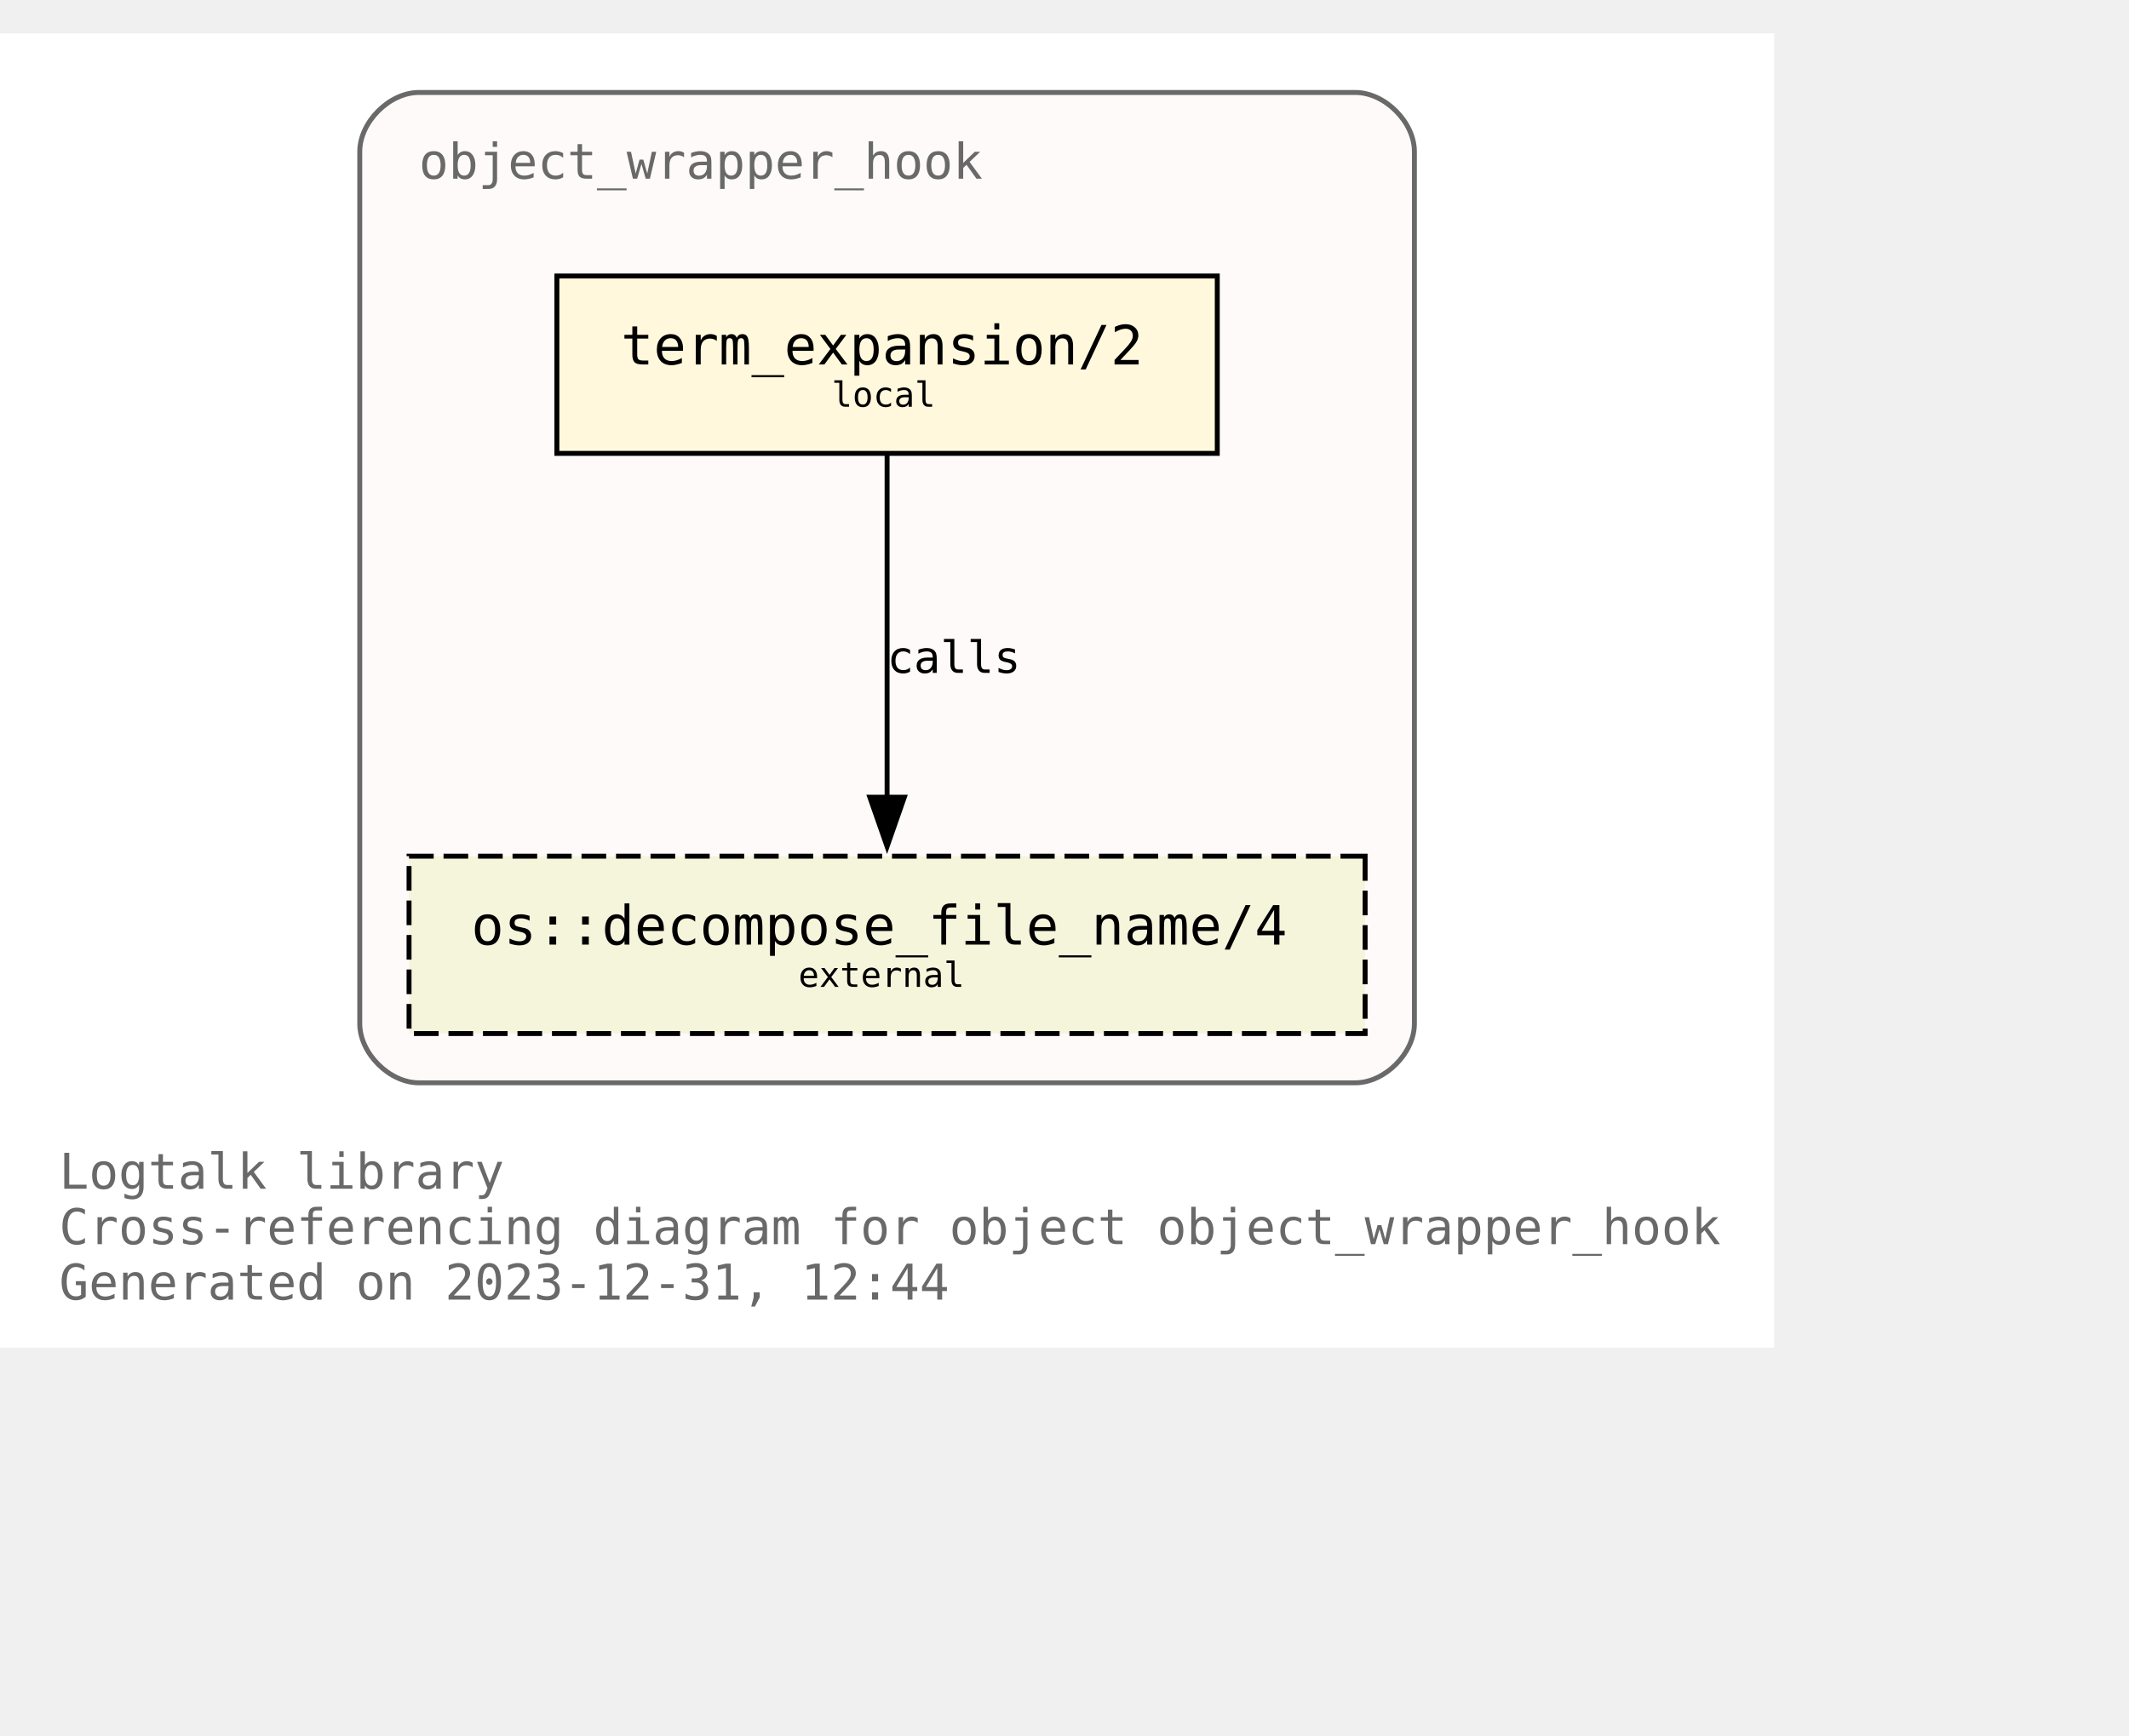
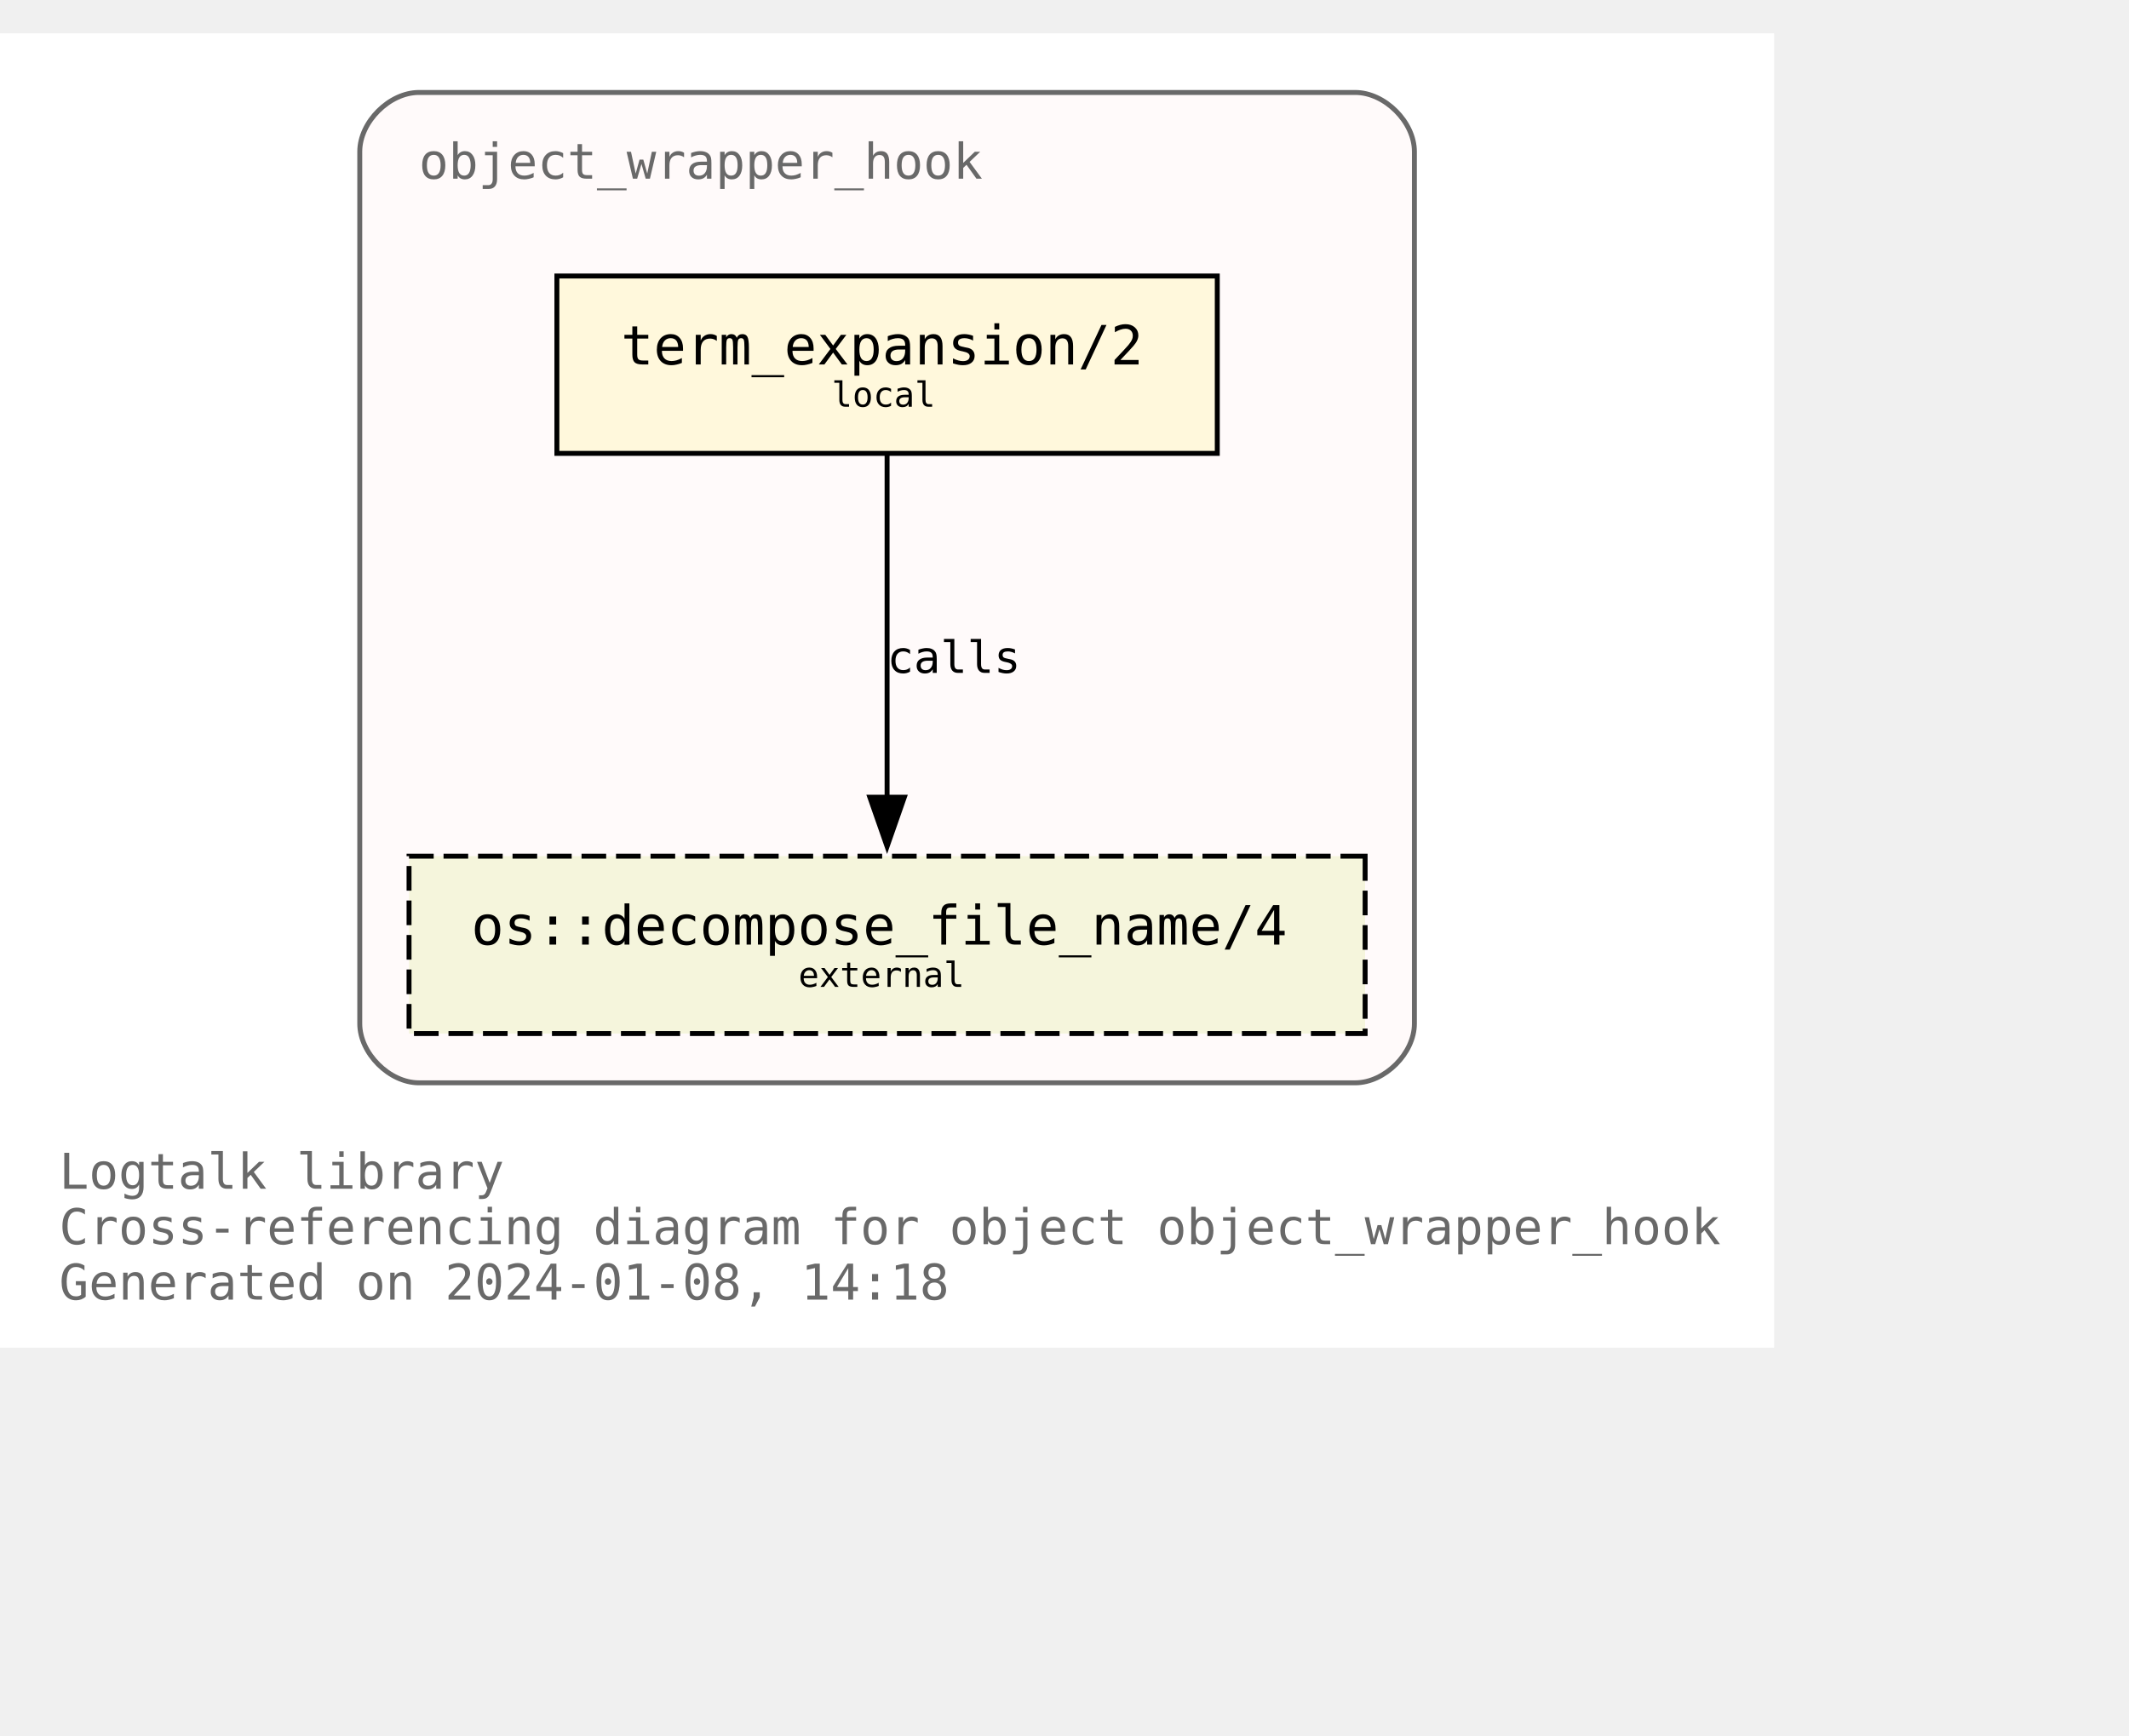
<svg xmlns="http://www.w3.org/2000/svg" xmlns:xlink="http://www.w3.org/1999/xlink" width="504pt" height="411pt" viewBox="72.00 72.00 432.00 338.75">
  <g id="graph0" class="graph" transform="scale(1 1) rotate(0) translate(76 334.75)">
    <polygon fill="white" stroke="none" points="-4,4 -4,-262.75 356,-262.75 356,4 -4,4" />
    <text text-anchor="start" x="8" y="-28.25" font-family="Monospace" font-size="10.00" fill="dimgray">Logtalk library</text>
    <text text-anchor="start" x="8" y="-17" font-family="Monospace" font-size="10.00" fill="dimgray">Cross-referencing diagram for object object_wrapper_hook</text>
-     <text text-anchor="start" x="8" y="-5.75" font-family="Monospace" font-size="10.00" fill="dimgray">Generated on 2023-12-31, 12:44</text>
+     <text text-anchor="start" x="8" y="-5.75" font-family="Monospace" font-size="10.00" fill="dimgray">Generated on 2024-01-08, 14:18</text>
    <g id="clust1" class="cluster">
      <g id="a_clust1">
        <a xlink:title="object_wrapper_hook">
          <path fill="snow" stroke="dimgray" d="M81,-49.75C81,-49.75 271,-49.75 271,-49.75 277,-49.75 283,-55.75 283,-61.75 283,-61.75 283,-238.75 283,-238.75 283,-244.75 277,-250.75 271,-250.75 271,-250.75 81,-250.75 81,-250.75 75,-250.75 69,-244.75 69,-238.75 69,-238.75 69,-61.75 69,-61.75 69,-55.75 75,-49.75 81,-49.75" />
          <g id="a_clust1_0">
-             <a xlink:href="https://github.com/LogtalkDotOrg/logtalk3/tree/f0ef54f0957fd8cd098294ac60a8dcf87b21f0a9/library/hook_objects/object_wrapper_hook.lgt" xlink:title="https://github.com/LogtalkDotOrg/logtalk3/tree/f0ef54f0957fd8cd098294ac60a8dcf87b21f0a9/library/hook_objects/object_wrapper_hook.lgt">
+             <a xlink:href="https://github.com/LogtalkDotOrg/logtalk3/tree/142025d9045498b6d77f3485cd8fe7bcd83df5ea/library/hook_objects/object_wrapper_hook.lgt" xlink:title="https://github.com/LogtalkDotOrg/logtalk3/tree/142025d9045498b6d77f3485cd8fe7bcd83df5ea/library/hook_objects/object_wrapper_hook.lgt">
              <text text-anchor="start" x="81" y="-233.25" font-family="Monospace" font-size="10.00" fill="dimgray">object_wrapper_hook</text>
            </a>
          </g>
        </a>
      </g>
    </g>
    <g id="node1" class="node">
      <g id="a_node1">
-         <a xlink:href="https://github.com/LogtalkDotOrg/logtalk3/tree/f0ef54f0957fd8cd098294ac60a8dcf87b21f0a9/library/hook_objects/object_wrapper_hook.lgt#L39" xlink:title="https://github.com/LogtalkDotOrg/logtalk3/tree/f0ef54f0957fd8cd098294ac60a8dcf87b21f0a9/library/hook_objects/object_wrapper_hook.lgt#L39">
+         <a xlink:href="https://github.com/LogtalkDotOrg/logtalk3/tree/142025d9045498b6d77f3485cd8fe7bcd83df5ea/library/hook_objects/object_wrapper_hook.lgt#L39" xlink:title="https://github.com/LogtalkDotOrg/logtalk3/tree/142025d9045498b6d77f3485cd8fe7bcd83df5ea/library/hook_objects/object_wrapper_hook.lgt#L39">
          <polygon fill="cornsilk" stroke="black" points="243,-213.5 109,-213.5 109,-177.5 243,-177.5 243,-213.5" />
          <text text-anchor="start" x="116.88" y="-196.32" font-family="Monospace" font-size="9.00"> </text>
          <text text-anchor="start" x="122" y="-195.55" font-family="Monospace" font-size="11.00">term_expansion/2</text>
          <text text-anchor="start" x="229.88" y="-196.32" font-family="Monospace" font-size="9.00"> </text>
          <text text-anchor="start" x="116.88" y="-185.45" font-family="Monospace" font-size="9.00"> </text>
          <text text-anchor="start" x="164.75" y="-186.97" font-family="Monospace" font-size="7.00">local</text>
          <text text-anchor="start" x="229.88" y="-185.45" font-family="Monospace" font-size="9.00"> </text>
        </a>
      </g>
    </g>
    <g id="node2" class="node">
      <g id="a_node2">
        <a xlink:href="https://logtalk.org/library/osp_0.html#decompose_file_name/4" xlink:title="https://logtalk.org/library/osp_0.html#decompose_file_name/4">
          <polygon fill="beige" stroke="black" stroke-dasharray="5,2" points="273,-95.75 79,-95.75 79,-59.75 273,-59.75 273,-95.75" />
          <text text-anchor="start" x="86.88" y="-78.58" font-family="Monospace" font-size="9.00"> </text>
          <text text-anchor="start" x="91.62" y="-77.8" font-family="Monospace" font-size="11.00">os::decompose_file_name/4</text>
          <text text-anchor="start" x="259.88" y="-78.58" font-family="Monospace" font-size="9.00"> </text>
          <text text-anchor="start" x="86.88" y="-67.7" font-family="Monospace" font-size="9.00"> </text>
          <text text-anchor="start" x="158" y="-69.22" font-family="Monospace" font-size="7.00">external</text>
          <text text-anchor="start" x="259.88" y="-67.7" font-family="Monospace" font-size="9.00"> </text>
        </a>
      </g>
    </g>
    <g id="edge1" class="edge">
      <g id="a_edge1">
-         <a xlink:href="https://github.com/LogtalkDotOrg/logtalk3/tree/f0ef54f0957fd8cd098294ac60a8dcf87b21f0a9/library/hook_objects/object_wrapper_hook.lgt#L39" xlink:title="calls">
+         <a xlink:href="https://github.com/LogtalkDotOrg/logtalk3/tree/142025d9045498b6d77f3485cd8fe7bcd83df5ea/library/hook_objects/object_wrapper_hook.lgt#L39" xlink:title="calls">
          <path fill="none" stroke="black" d="M176,-177.17C176,-158.76 176,-129.35 176,-107.46" />
          <polygon fill="black" stroke="black" points="179.5,-107.71 176,-97.71 172.5,-107.71 179.5,-107.71" />
        </a>
      </g>
      <g id="a_edge1-label">
-         <a xlink:href="https://github.com/LogtalkDotOrg/logtalk3/tree/f0ef54f0957fd8cd098294ac60a8dcf87b21f0a9/library/hook_objects/object_wrapper_hook.lgt#L39" xlink:title="https://github.com/LogtalkDotOrg/logtalk3/tree/f0ef54f0957fd8cd098294ac60a8dcf87b21f0a9/library/hook_objects/object_wrapper_hook.lgt#L39">
+         <a xlink:href="https://github.com/LogtalkDotOrg/logtalk3/tree/142025d9045498b6d77f3485cd8fe7bcd83df5ea/library/hook_objects/object_wrapper_hook.lgt#L39" xlink:title="https://github.com/LogtalkDotOrg/logtalk3/tree/142025d9045498b6d77f3485cd8fe7bcd83df5ea/library/hook_objects/object_wrapper_hook.lgt#L39">
          <text text-anchor="start" x="176" y="-132.95" font-family="Monospace" font-size="9.00">calls</text>
        </a>
      </g>
    </g>
  </g>
</svg>
